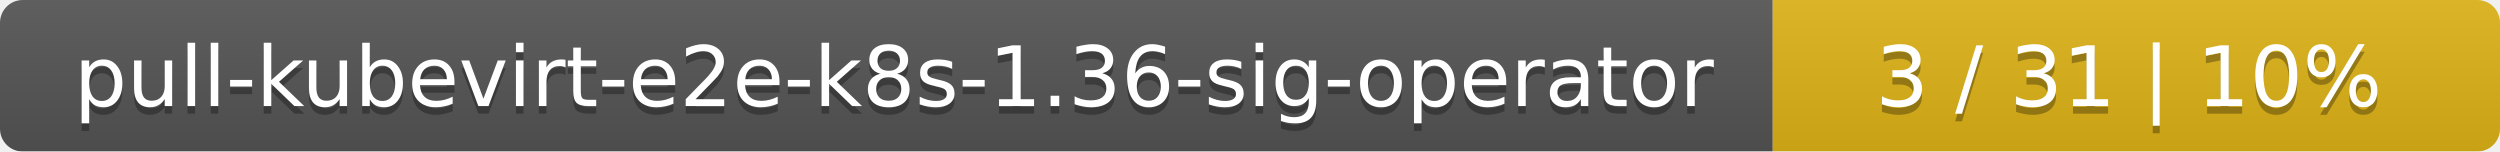
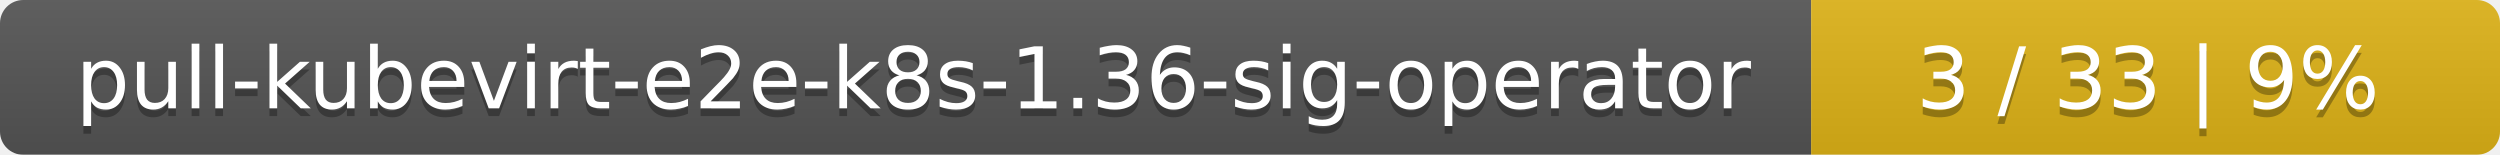
- <svg xmlns="http://www.w3.org/2000/svg" width="330" height="20">
+ <svg xmlns="http://www.w3.org/2000/svg" width="323" height="20">
  <linearGradient id="smooth" x2="0" y2="100%">
    <stop offset="0" stop-color="#bbb" stop-opacity=".1" />
    <stop offset="1" stop-opacity=".1" />
  </linearGradient>
  <mask id="round">
-     <rect width="330" height="20" rx="3" fill="#fff" />
+     <rect width="323" height="20" rx="3" fill="#fff" />
  </mask>
  <g mask="url(#round)">
    <rect width="234" height="20" fill="#555" />
-     <rect x="234" width="96" height="20" fill="#dfb317" />
-     <rect width="330" height="20" fill="url(#smooth)" />
+     <rect x="234" width="89" height="20" fill="#dfb317" />
+     <rect width="323" height="20" fill="url(#smooth)" />
  </g>
  <g fill="#fff" text-anchor="middle" font-family="DejaVu Sans,Verdana,Geneva,sans-serif" font-size="11">
    <text x="118" y="15" fill="#010101" fill-opacity=".3">pull-kubevirt-e2e-k8s-1.36-sig-operator</text>
    <text x="118" y="14">pull-kubevirt-e2e-k8s-1.36-sig-operator</text>
-     <text x="281" y="15" fill="#010101" fill-opacity=".3">3 / 31    |    10%</text>
-     <text x="281" y="14">3 / 31    |    10%</text>
+     <text x="277.5" y="15" fill="#010101" fill-opacity=".3">3 / 33    |    9%</text>
+     <text x="277.5" y="14">3 / 33    |    9%</text>
  </g>
</svg>
